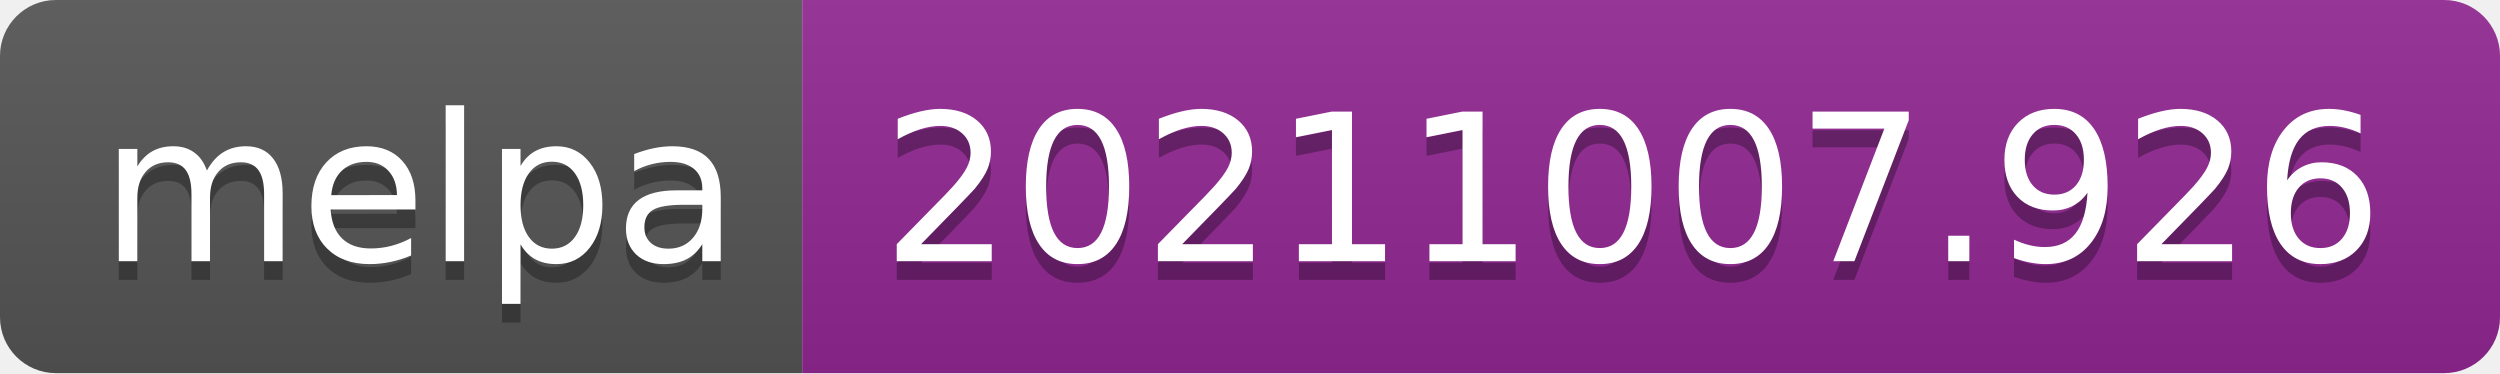
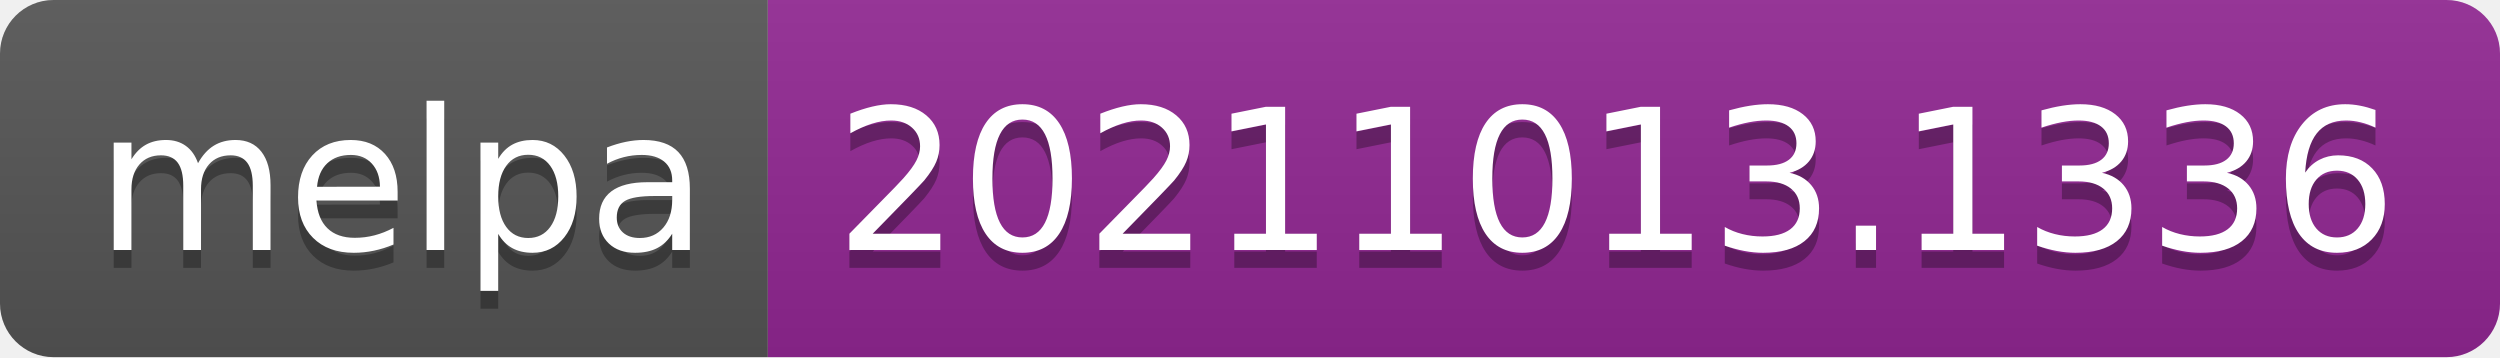
- <svg xmlns="http://www.w3.org/2000/svg" width="134" height="20" role="img" aria-label="melpa: 20211007.926">
+ <svg xmlns="http://www.w3.org/2000/svg" width="140" height="20" role="img" aria-label="melpa: 20211013.1336">
  <linearGradient id="s" x2="0" y2="100%">
    <stop offset="0" stop-color="#bbb" stop-opacity=".1" />
    <stop offset="1" stop-opacity=".1" />
  </linearGradient>
  <clipPath id="r">
-     <rect width="134" height="20" rx="3" fill="#fff" />
+     <rect width="140" height="20" rx="3" fill="#fff" />
  </clipPath>
  <g clip-path="url(#r)">
    <rect width="43" height="20" fill="#555" />
-     <rect x="43" width="91" height="20" fill="#922793" />
-     <rect width="134" height="20" fill="url(#s)" />
+     <rect x="43" width="97" height="20" fill="#922793" />
+     <rect width="140" height="20" fill="url(#s)" />
  </g>
  <g fill="#fff" text-anchor="middle" font-family="Verdana,Geneva,DejaVu Sans,sans-serif" text-rendering="geometricPrecision" font-size="110">
    <text aria-hidden="true" x="225" y="150" fill="#010101" fill-opacity=".3" transform="scale(.1)" textLength="330">melpa</text>
    <text x="225" y="140" transform="scale(.1)" fill="#fff" textLength="330">melpa</text>
-     <text aria-hidden="true" x="875" y="150" fill="#010101" fill-opacity=".3" transform="scale(.1)" textLength="810">20211007.926</text>
-     <text x="875" y="140" transform="scale(.1)" fill="#fff" textLength="810">20211007.926</text>
+     <text aria-hidden="true" x="905" y="150" fill="#010101" fill-opacity=".3" transform="scale(.1)" textLength="870">20211013.1336</text>
+     <text x="905" y="140" transform="scale(.1)" fill="#fff" textLength="870">20211013.1336</text>
  </g>
</svg>
